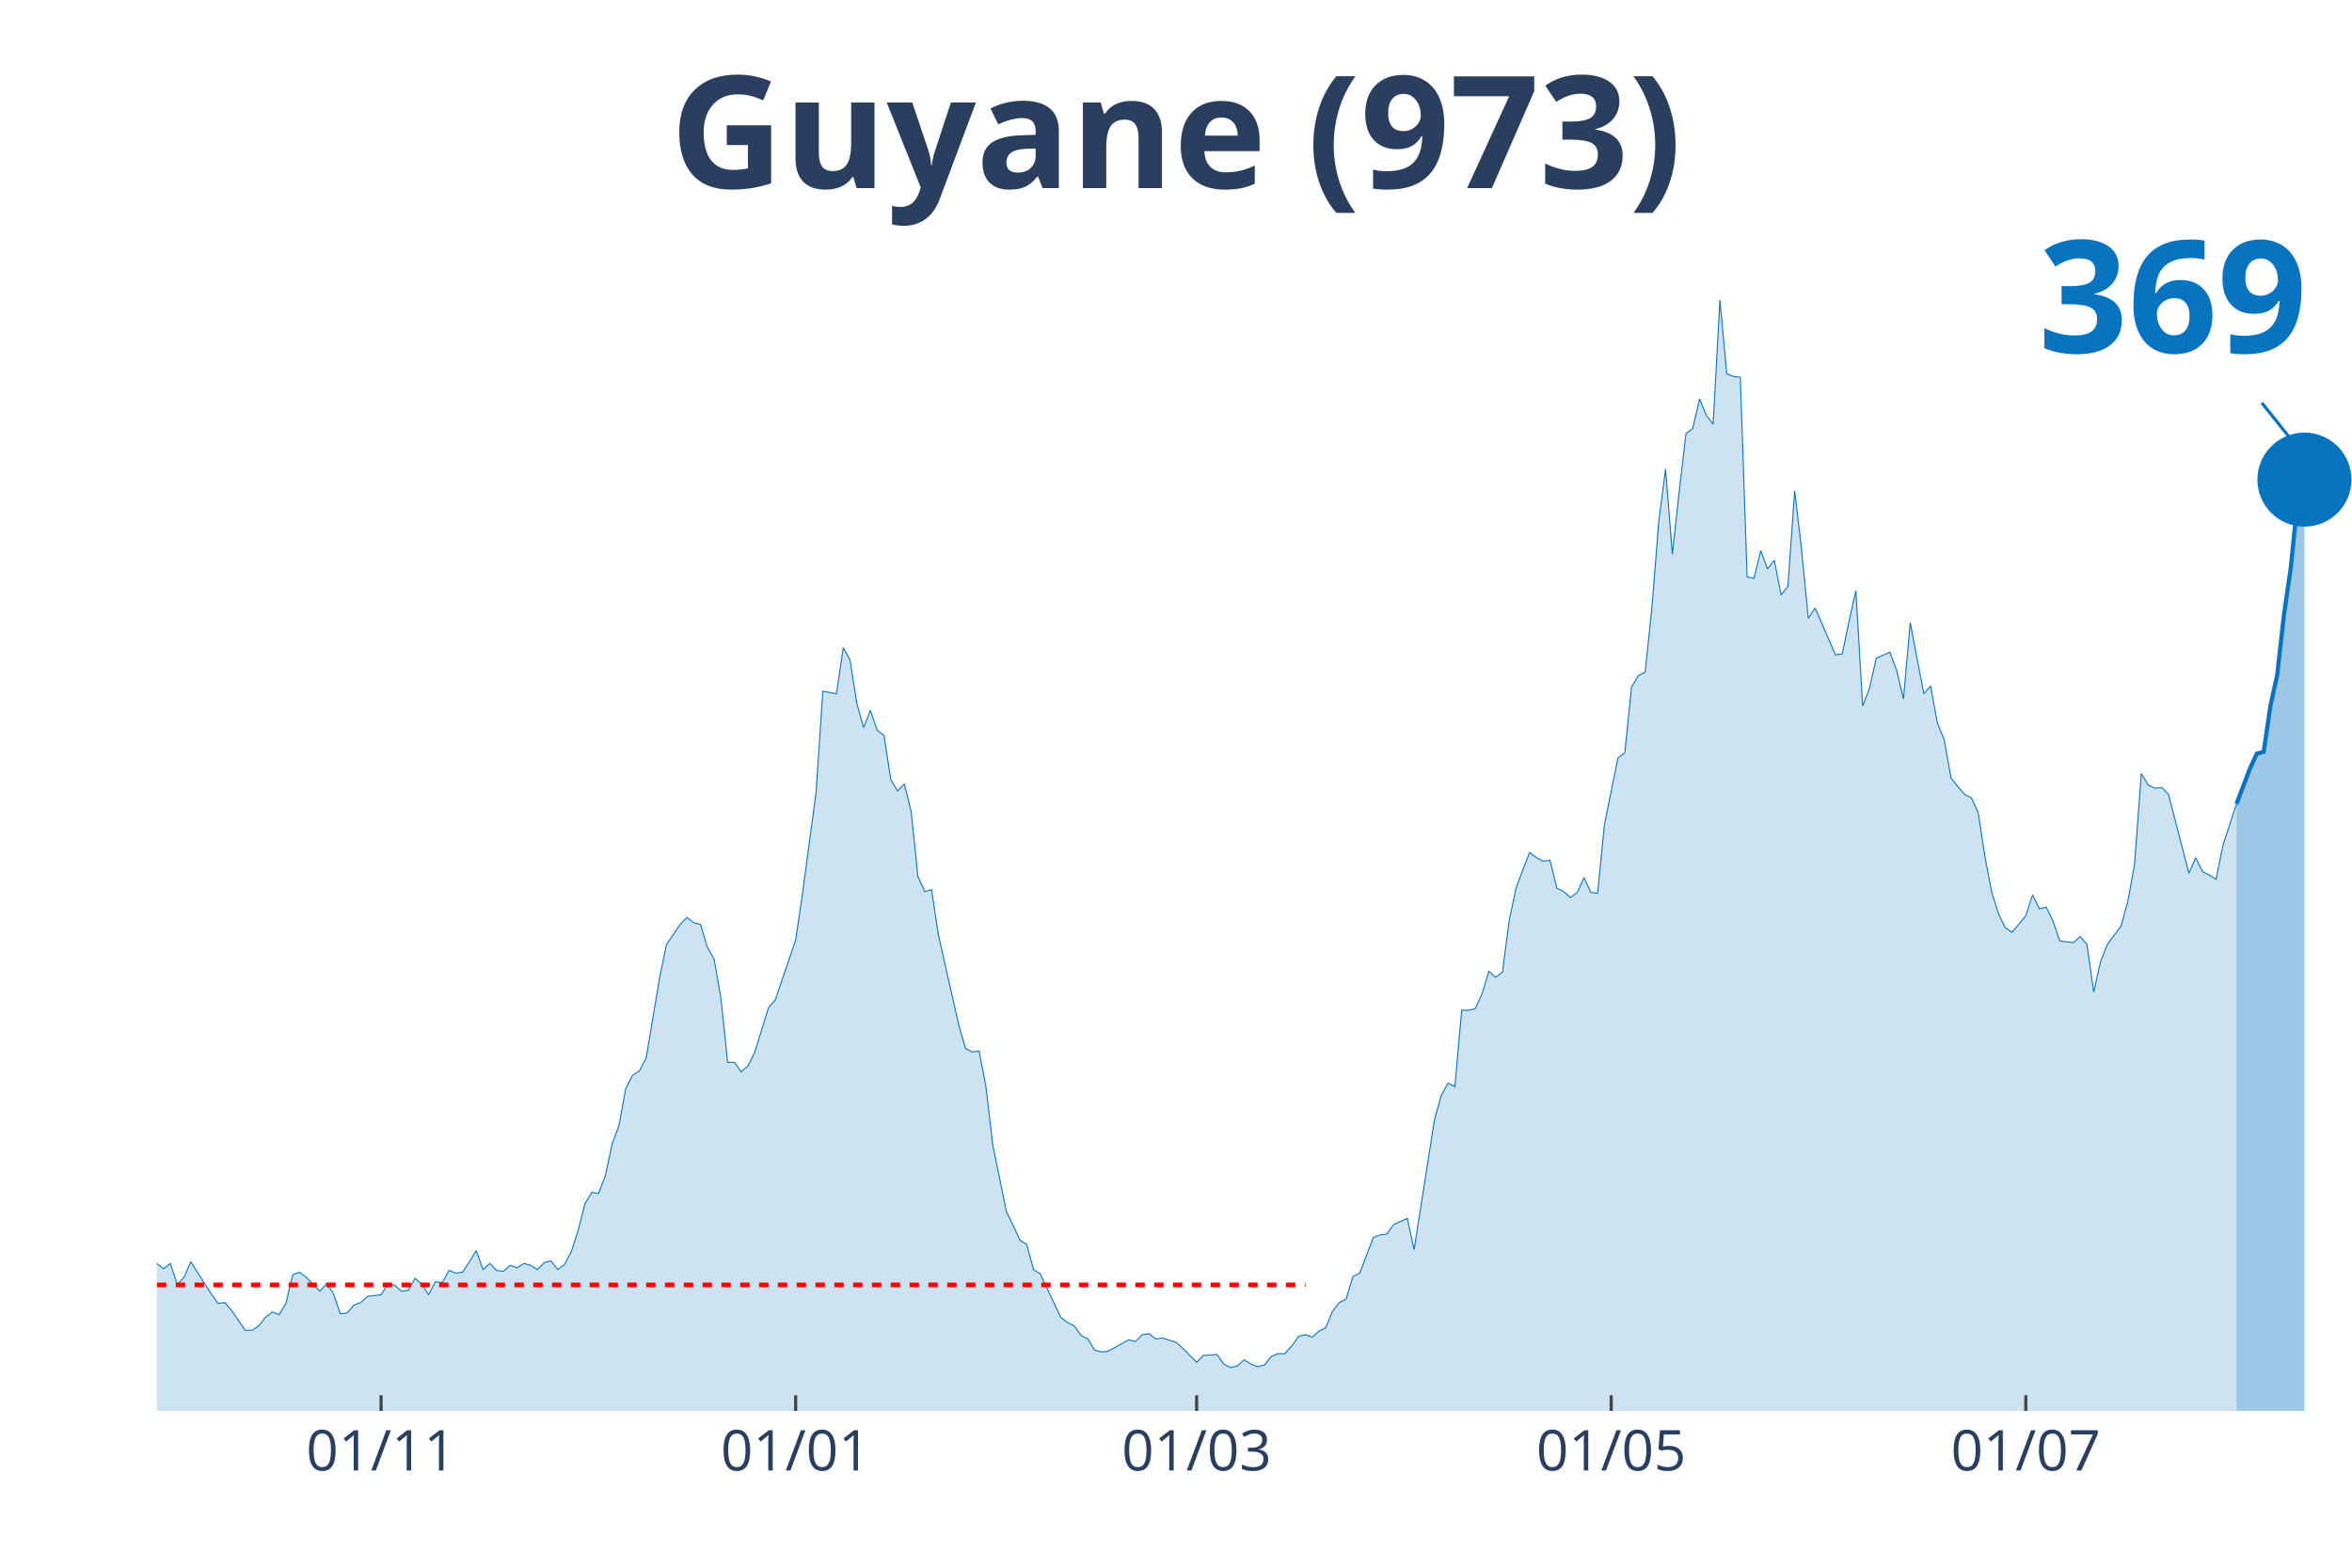
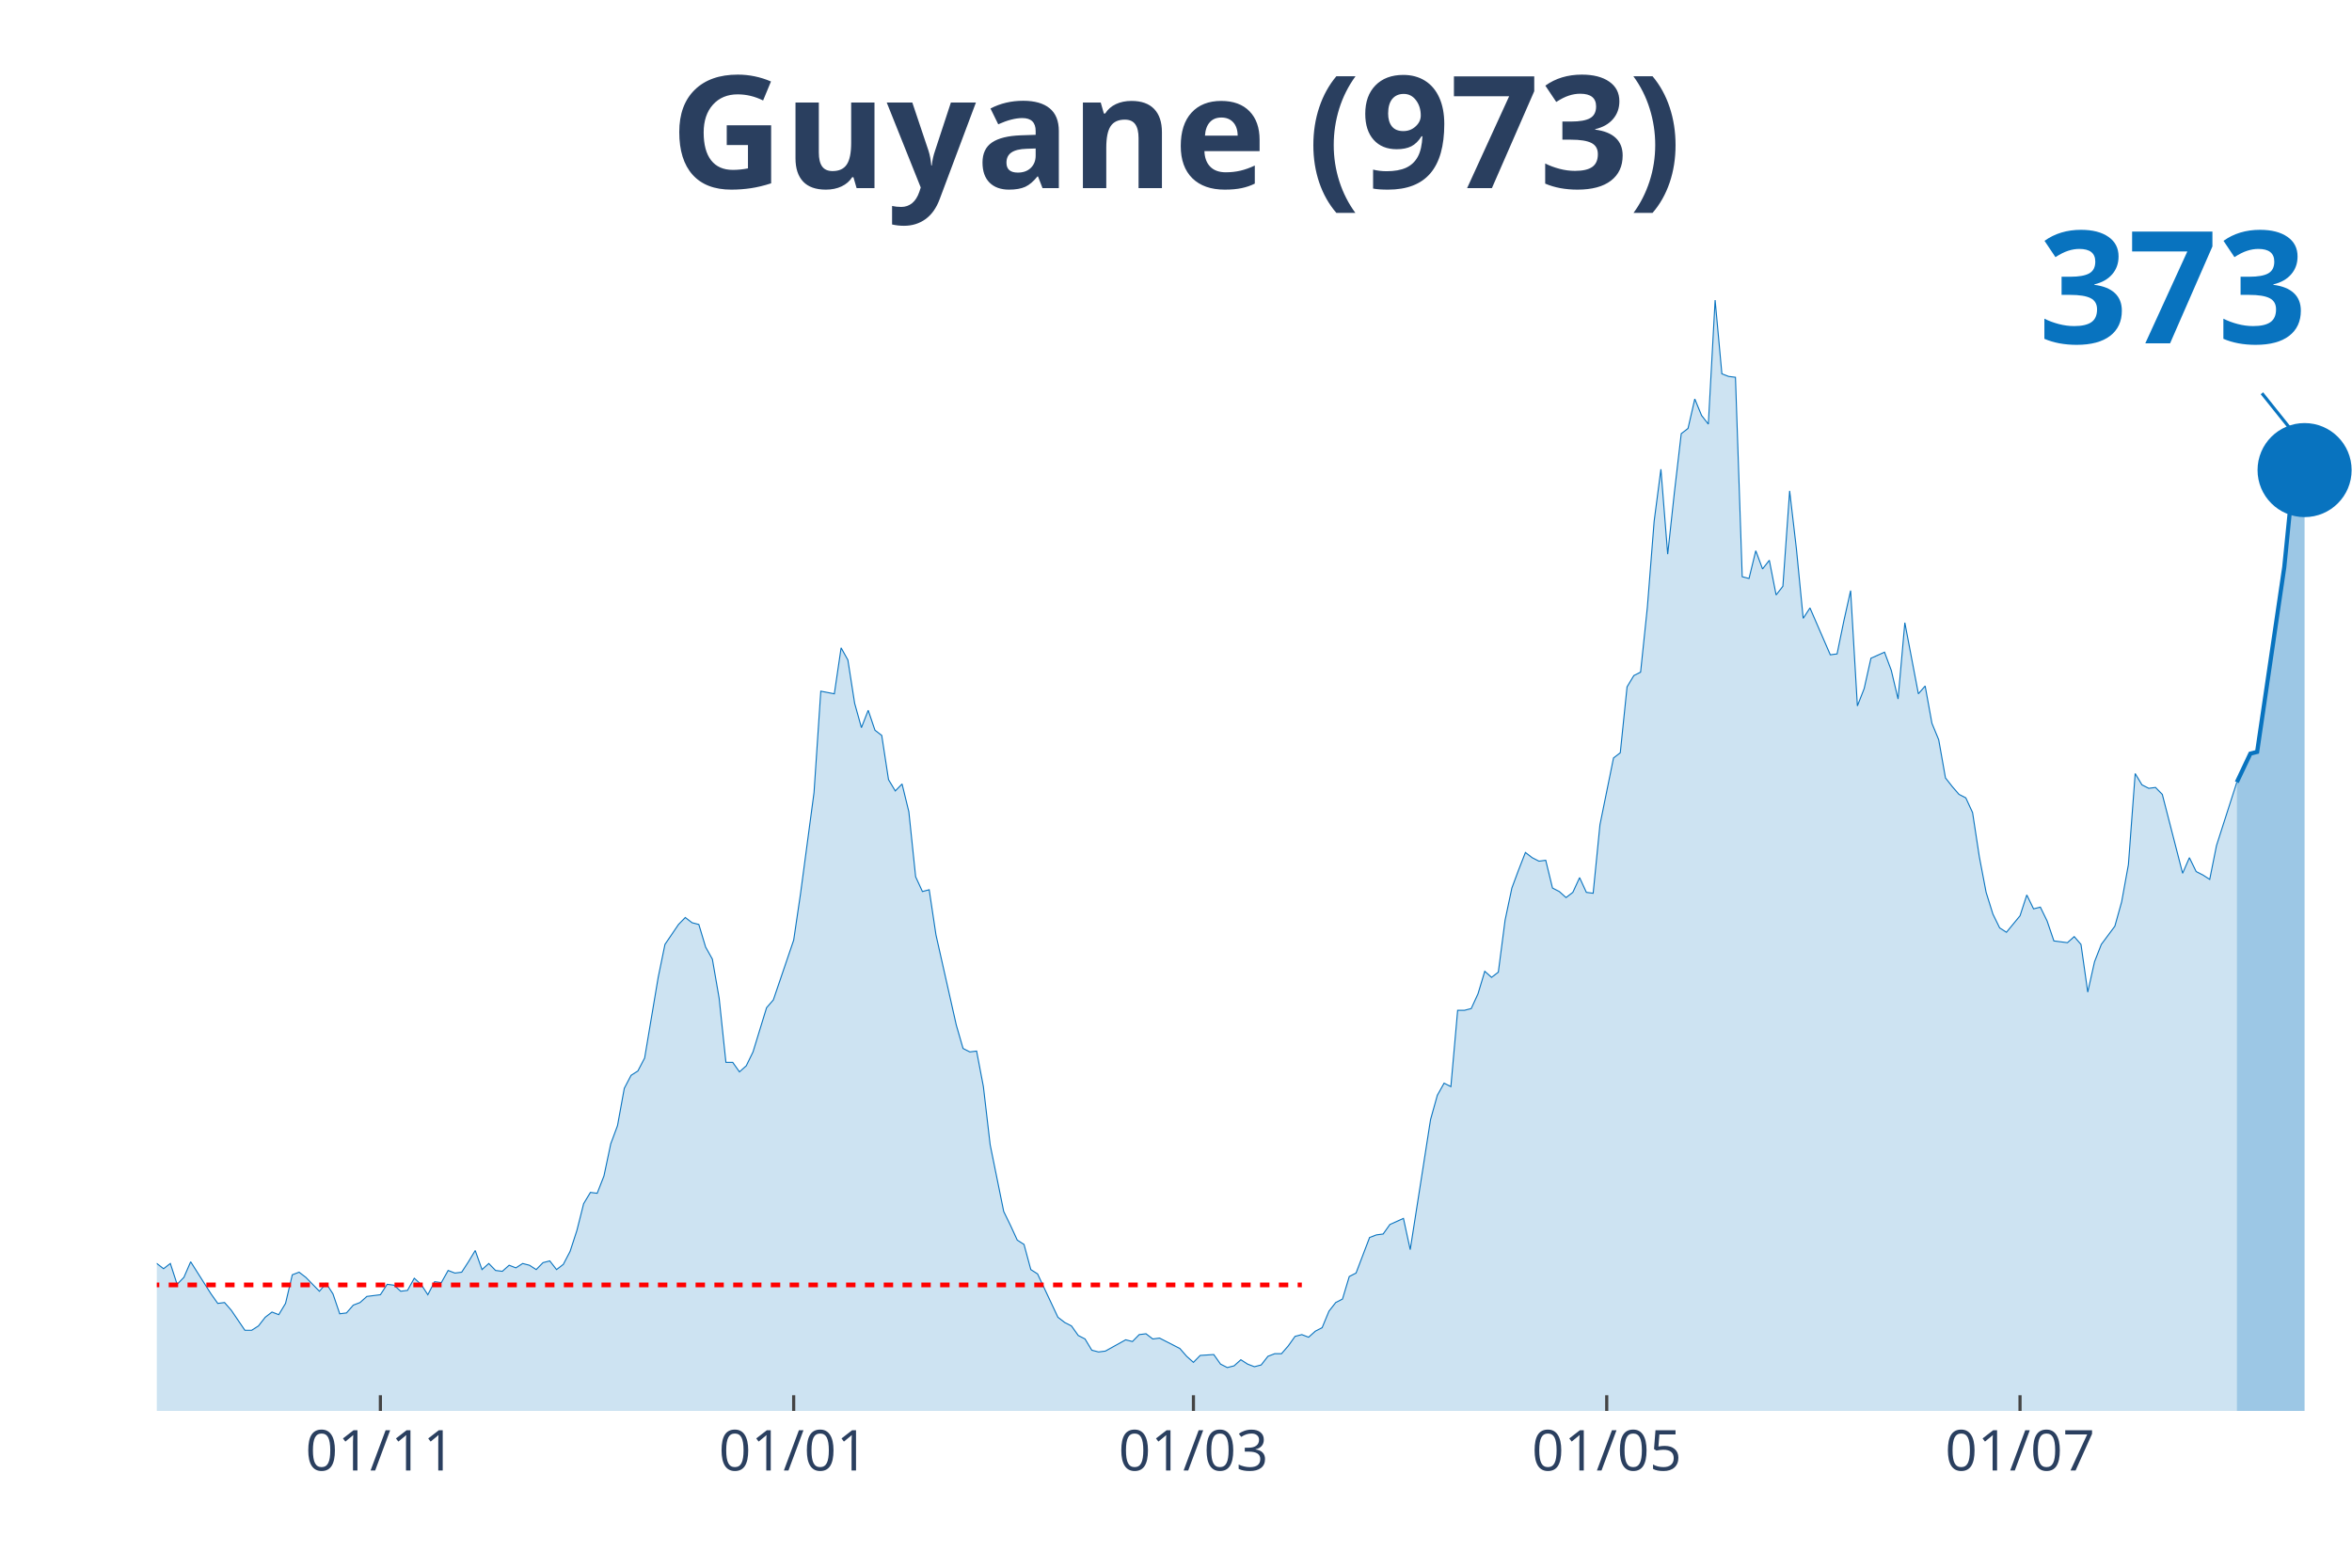
<svg xmlns="http://www.w3.org/2000/svg" class="main-svg" width="1125" height="750" style="" viewBox="0 0 750 500">
  <rect x="0" y="0" width="750" height="500" style="fill: rgb(0, 0, 0); fill-opacity: 0;" />
-   <defs id="defs-f8075d">
+   <defs id="defs-4b0d3c">
    <g class="clips">
-       <clipPath id="clipf8075dxyplot" class="plotclip">
+       <clipPath id="clip4b0d3cxyplot" class="plotclip">
        <rect width="700" height="380" />
      </clipPath>
-       <clipPath class="axesclip" id="clipf8075dx">
+       <clipPath class="axesclip" id="clip4b0d3cx">
        <rect x="50" y="0" width="700" height="500" />
      </clipPath>
-       <clipPath class="axesclip" id="clipf8075dy">
+       <clipPath class="axesclip" id="clip4b0d3cy">
        <rect x="0" y="70" width="750" height="380" />
      </clipPath>
-       <clipPath class="axesclip" id="clipf8075dxy">
+       <clipPath class="axesclip" id="clip4b0d3cxy">
        <rect x="50" y="70" width="700" height="380" />
      </clipPath>
    </g>
    <g class="gradients" />
  </defs>
  <g class="bglayer">
    <rect class="bg" x="50" y="70" width="700" height="380" style="fill: rgb(0, 0, 0); fill-opacity: 0; stroke-width: 0;" />
  </g>
  <g class="layer-below">
    <g class="imagelayer" />
    <g class="shapelayer" />
  </g>
  <g class="cartesianlayer">
    <g class="subplot xy">
      <g class="layer-subplot">
        <g class="shapelayer" />
        <g class="imagelayer" />
      </g>
      <g class="gridlayer">
        <g class="x">
-           <path class="xgrid crisp" transform="translate(121.52,0)" d="M0,70v380" style="stroke: rgb(255, 255, 255); stroke-opacity: 1; stroke-width: 1px;" />
-           <path class="xgrid crisp" transform="translate(253.72,0)" d="M0,70v380" style="stroke: rgb(255, 255, 255); stroke-opacity: 1; stroke-width: 1px;" />
-           <path class="xgrid crisp" transform="translate(381.58,0)" d="M0,70v380" style="stroke: rgb(255, 255, 255); stroke-opacity: 1; stroke-width: 1px;" />
-           <path class="xgrid crisp" transform="translate(513.78,0)" d="M0,70v380" style="stroke: rgb(255, 255, 255); stroke-opacity: 1; stroke-width: 1px;" />
-           <path class="xgrid crisp" transform="translate(645.98,0)" d="M0,70v380" style="stroke: rgb(255, 255, 255); stroke-opacity: 1; stroke-width: 1px;" />
+           <path class="xgrid crisp" transform="translate(121.3,0)" d="M0,70v380" style="stroke: rgb(255, 255, 255); stroke-opacity: 1; stroke-width: 1px;" />
+           <path class="xgrid crisp" transform="translate(253.09,0)" d="M0,70v380" style="stroke: rgb(255, 255, 255); stroke-opacity: 1; stroke-width: 1px;" />
+           <path class="xgrid crisp" transform="translate(380.56,0)" d="M0,70v380" style="stroke: rgb(255, 255, 255); stroke-opacity: 1; stroke-width: 1px;" />
+           <path class="xgrid crisp" transform="translate(512.35,0)" d="M0,70v380" style="stroke: rgb(255, 255, 255); stroke-opacity: 1; stroke-width: 1px;" />
+           <path class="xgrid crisp" transform="translate(644.14,0)" d="M0,70v380" style="stroke: rgb(255, 255, 255); stroke-opacity: 1; stroke-width: 1px;" />
        </g>
        <g class="y" />
      </g>
      <g class="zerolinelayer" />
      <path class="xlines-below" />
      <path class="ylines-below" />
      <g class="overlines-below" />
      <g class="xaxislayer-below" />
      <g class="yaxislayer-below" />
      <g class="overaxes-below" />
-       <g class="plot" transform="translate(50, 70)" clip-path="url('#clipf8075dxyplot')">
+       <g class="plot" transform="translate(50, 70)" clip-path="url('#clip4b0d3cxyplot')">
        <g class="scatterlayer mlayer">
-           <g class="trace scatter traced2bcd9" style="stroke-miterlimit: 2;">
+           <g class="trace scatter trace6834c5" style="stroke-miterlimit: 2;">
            <g class="fills">
              <g>
-                 <path class="js-fill" d="M663.16,380L-294.74,380L-294.74,378.89L-292.57,378.89L-290.4,374.75L-277.4,333.81L-275.23,336.3L-273.07,337.96L-270.9,336.3L-268.73,339.9L-264.4,338.24L-262.23,336.03L-247.06,288.18L-244.89,266.06L-238.39,224.29L-236.22,217.38L-234.06,190.83L-231.89,125.84L-218.89,10.51L-216.72,16.59L-214.55,19.64L-212.38,42.87L-210.22,45.91L-208.05,24.61L-203.72,13.55L-201.55,30.42L-199.38,27.38L-197.21,0L-195.05,0.55L-192.88,21.57L-190.71,24.61L-188.54,46.19L-182.04,79.93L-179.88,104.54L-177.71,109.52L-175.54,126.67L-171.21,180.04L-169.04,169.81L-166.87,204.1L-164.71,209.08L-162.54,195.53L-160.37,204.66L-156.04,184.47L-153.87,199.96L-149.54,191.94L-147.37,193.87L-136.53,232.31L-134.37,237.02L-130.03,258.31L-127.86,254.72L-123.53,270.48L-121.36,275.74L-119.2,281.27L-117.03,281.27L-114.86,280.16L-112.69,290.95L-110.53,292.05L-108.36,286.52L-104.02,293.99L-101.86,295.92L-99.69,302.29L-97.52,301.18L-93.19,310.86L-91.02,308.65L-86.69,309.2L-84.52,310.58L-82.35,317.5L-80.19,311.97L-71.52,313.62L-69.35,305.05L-67.18,301.73L-65.02,307.26L-62.85,312.79L-60.68,312.52L-58.51,315.56L-56.35,312.24L-52.01,322.75L-49.85,319.16L-47.68,317.77L-45.51,322.2L-43.34,321.37L-41.18,326.35L-36.84,328.01L-34.67,333.54L-32.51,338.52L-30.34,335.75L-28.17,336.58L-26.01,336.03L-21.67,338.52L-19.5,336.86L-17.34,331.6L-15.17,334.37L-13,331.6L-10.84,330.77L-8.67,327.45L-6.5,328.01L-4.33,332.43L-2.17,334.64L0,332.98L2.17,334.64L4.33,332.98L6.5,339.62L8.67,337.41L10.84,332.43L17.34,342.66L19.5,345.71L21.67,345.43L23.84,347.92L28.17,354.28L30.34,354.28L32.51,352.9L34.67,350.13L36.84,348.47L39.01,349.3L41.18,345.71L43.34,336.58L45.51,335.75L47.68,337.41L52.01,341.83L54.18,339.34L56.35,342.66L58.51,349.02L60.68,348.75L62.85,346.26L65.02,345.43L67.18,343.49L71.52,342.94L73.68,339.62L75.85,339.9L78.02,341.83L80.19,341.56L82.35,337.69L84.52,339.62L86.69,342.94L88.85,338.79L91.02,339.07L93.19,335.2L95.36,336.03L97.52,335.75L99.69,332.43L101.86,328.84L104.02,334.92L106.19,332.98L108.36,335.2L110.53,335.47L112.69,333.54L114.86,334.37L117.03,332.98L119.2,333.54L121.36,334.92L123.53,332.71L125.7,332.15L127.86,334.92L130.03,333.26L132.2,329.11L134.37,322.47L136.53,313.9L138.7,310.31L140.87,310.58L143.03,305.05L145.2,294.82L147.37,289.01L149.54,277.12L151.7,272.97L153.87,271.59L156.04,267.44L160.37,241.72L162.54,231.21L166.87,224.85L169.04,222.63L171.21,224.29L173.37,224.85L175.54,232.04L177.71,235.91L179.88,248.36L182.04,268.82L184.21,268.82L186.38,271.86L188.54,269.93L190.71,265.5L195.05,251.4L197.21,248.91L203.72,229.83L205.88,215.17L210.22,182.81L212.38,150.45L216.72,151.28L218.89,136.62L221.05,140.49L223.22,154.32L225.39,162.07L227.55,156.54L229.72,162.9L231.89,164.56L234.06,178.66L236.22,182.26L238.39,180.04L240.56,188.89L242.72,209.64L244.89,214.34L247.06,213.78L249.23,228.17L255.73,256.93L257.89,264.4L260.06,265.5L262.23,265.23L264.4,276.56L266.56,295.09L270.9,316.39L273.07,320.82L275.23,325.52L277.4,326.9L279.57,334.92L281.73,336.3L288.24,350.13L290.4,351.79L292.57,352.9L294.74,355.94L296.9,357.05L299.07,360.64L301.24,361.19L303.41,360.92L309.91,357.32L312.07,357.87L314.24,355.66L316.41,355.39L318.58,357.05L320.74,356.77L325.08,358.15L327.24,360.09L331.58,364.51L333.75,362.3L338.08,362.02L340.25,365.07L342.41,366.17L344.58,365.62L346.75,363.68L348.92,365.07L351.08,365.9L353.25,365.34L355.42,362.58L357.59,361.75L359.75,361.75L361.92,359.26L364.09,356.22L366.25,355.66L368.42,356.49L370.59,354.56L372.76,353.45L374.92,348.2L377.09,345.43L379.26,344.32L381.42,337.13L383.59,336.03L387.93,324.69L390.09,323.86L392.26,323.58L394.43,320.54L398.76,318.6L400.93,328.56L407.43,287.07L409.6,279.33L411.76,275.46L413.93,276.56L416.1,252.23L418.27,252.23L420.43,251.67L422.6,246.97L424.77,239.78L426.93,241.72L429.1,240.06L431.27,223.46L433.44,213.23L435.6,207.42L437.77,201.89L439.94,203.55L442.11,204.66L444.27,204.38L446.44,213.23L448.61,214.34L450.77,216.27L452.94,214.61L455.11,209.91L457.28,214.61L459.44,214.89L461.61,193.04L465.94,171.75L468.11,170.09L470.28,149.07L472.45,145.47L474.61,144.37L476.78,123.62L478.95,96.24L481.11,79.65L483.28,106.75L485.45,86.84L487.62,68.31L489.78,66.65L491.95,57.25L494.12,62.5L496.28,65.27L498.45,25.72L500.62,49.23L502.79,50.06L504.95,50.33L507.12,113.94L509.29,114.5L511.46,105.65L513.62,111.46L515.79,108.69L517.96,119.75L520.12,116.99L522.29,86.56L524.46,105.09L526.63,127.22L528.79,123.9L533.13,133.86L535.29,138.84L537.46,138.56L539.63,128.05L541.8,118.37L543.96,155.15L546.13,149.62L548.3,139.94L552.63,138.01L554.8,143.81L556.97,152.94L559.13,128.6L563.47,151.28L565.63,148.79L567.8,160.68L569.97,165.94L572.14,178.11L574.3,180.87L576.47,183.36L578.64,184.47L580.8,189.17L582.97,203.28L585.14,214.61L587.31,221.53L589.47,225.95L591.64,227.34L595.98,222.08L598.14,215.44L600.31,219.87L602.48,219.32L604.64,223.74L606.81,230.1L611.15,230.66L613.31,228.72L615.48,231.21L617.65,246.42L619.81,236.74L621.98,231.21L626.32,225.4L628.48,217.66L630.65,205.76L632.82,176.72L634.98,180.32L637.15,181.43L639.32,181.15L641.49,183.36L647.99,208.53L650.15,203.55L652.32,207.98L654.49,209.08L656.66,210.47L658.82,199.68L663.16,186.4" style="fill: rgb(8, 115, 191); fill-opacity: 0.2; stroke-width: 0;" />
+                 <path class="js-fill" d="M663.27,380L-293.83,380L-293.83,378.89L-291.67,378.89L-289.51,374.75L-276.54,333.81L-274.38,336.3L-272.22,337.96L-270.06,336.3L-267.9,339.9L-263.58,338.24L-261.42,336.03L-246.3,288.18L-244.14,266.06L-237.65,224.29L-235.49,217.38L-233.33,190.83L-231.17,125.84L-218.21,10.51L-216.05,16.59L-213.89,19.64L-211.73,42.87L-209.57,45.91L-207.41,24.61L-203.09,13.55L-200.93,30.42L-198.77,27.38L-196.6,0L-194.44,0.55L-192.28,21.57L-190.12,24.61L-187.96,46.19L-181.48,79.93L-179.32,104.54L-177.16,109.52L-175,126.67L-170.68,180.04L-168.52,169.81L-166.36,204.1L-164.2,209.08L-162.04,195.53L-159.88,204.66L-155.56,184.47L-153.4,199.96L-149.07,191.94L-146.91,193.87L-136.11,232.31L-133.95,237.02L-129.63,258.31L-127.47,254.72L-123.15,270.48L-120.99,275.74L-118.83,281.27L-116.67,281.27L-114.51,280.16L-112.35,290.95L-110.19,292.05L-108.02,286.52L-103.7,293.99L-101.54,295.92L-99.38,302.29L-97.22,301.18L-92.9,310.86L-90.74,308.65L-86.42,309.2L-84.26,310.58L-82.1,317.5L-79.94,311.97L-71.3,313.62L-69.14,305.05L-66.98,301.73L-64.81,307.26L-62.65,312.79L-60.49,312.52L-58.33,315.56L-56.17,312.24L-51.85,322.75L-49.69,319.16L-47.53,317.77L-45.37,322.2L-43.21,321.37L-41.05,326.35L-36.73,328.01L-34.57,333.54L-32.41,338.52L-30.25,335.75L-28.09,336.58L-25.93,336.03L-21.6,338.52L-19.44,336.86L-17.28,331.6L-15.12,334.37L-12.96,331.6L-10.8,330.77L-8.64,327.45L-6.48,328.01L-4.32,332.43L-2.16,334.64L0,332.98L2.16,334.64L4.32,332.98L6.48,339.62L8.64,337.41L10.8,332.43L17.28,342.66L19.44,345.71L21.6,345.43L23.77,347.92L28.09,354.28L30.25,354.28L32.41,352.9L34.57,350.13L36.73,348.47L38.89,349.3L41.05,345.71L43.21,336.58L45.37,335.75L47.53,337.41L51.85,341.83L54.01,339.34L56.17,342.66L58.33,349.02L60.49,348.75L62.65,346.26L64.81,345.43L66.98,343.49L71.3,342.94L73.46,339.62L75.62,339.9L77.78,341.83L79.94,341.56L82.1,337.69L84.26,339.62L86.42,342.94L88.58,338.79L90.74,339.07L92.9,335.2L95.06,336.03L97.22,335.75L99.38,332.43L101.54,328.84L103.7,334.92L105.86,332.98L108.02,335.2L110.19,335.47L112.35,333.54L114.51,334.37L116.67,332.98L118.83,333.54L120.99,334.92L123.15,332.71L125.31,332.15L127.47,334.92L129.63,333.26L131.79,329.11L133.95,322.47L136.11,313.9L138.27,310.31L140.43,310.58L142.59,305.05L144.75,294.82L146.91,289.01L149.07,277.12L151.23,272.97L153.4,271.59L155.56,267.44L159.88,241.72L162.04,231.21L166.36,224.85L168.52,222.63L170.68,224.29L172.84,224.85L175,232.04L177.16,235.91L179.32,248.36L181.48,268.82L183.64,268.82L185.8,271.86L187.96,269.93L190.12,265.5L194.44,251.4L196.6,248.91L203.09,229.83L205.25,215.17L209.57,182.81L211.73,150.45L216.05,151.28L218.21,136.62L220.37,140.49L222.53,154.32L224.69,162.07L226.85,156.54L229.01,162.9L231.17,164.56L233.33,178.66L235.49,182.26L237.65,180.04L239.81,188.89L241.98,209.64L244.14,214.34L246.3,213.78L248.46,228.17L254.94,256.93L257.1,264.4L259.26,265.5L261.42,265.23L263.58,276.56L265.74,295.09L270.06,316.39L272.22,320.82L274.38,325.52L276.54,326.9L278.7,334.92L280.86,336.3L287.35,350.13L289.51,351.79L291.67,352.9L293.83,355.94L295.99,357.05L298.15,360.64L300.31,361.19L302.47,360.92L308.95,357.32L311.11,357.87L313.27,355.66L315.43,355.39L317.59,357.05L319.75,356.77L326.23,360.09L328.4,362.58L330.56,364.51L332.72,362.3L337.04,362.02L339.2,365.07L341.36,366.17L343.52,365.62L345.68,363.68L347.84,365.07L350,365.9L352.16,365.34L354.32,362.58L356.48,361.75L358.64,361.75L360.8,359.26L362.96,356.22L365.12,355.66L367.28,356.49L369.44,354.56L371.6,353.45L373.77,348.2L375.93,345.43L378.09,344.32L380.25,337.13L382.41,336.03L386.73,324.69L388.89,323.86L391.05,323.58L393.21,320.54L397.53,318.6L399.69,328.56L406.17,287.07L408.33,279.33L410.49,275.46L412.65,276.56L414.81,252.23L416.98,252.23L419.14,251.67L421.3,246.97L423.46,239.78L425.62,241.72L427.78,240.06L429.94,223.46L432.1,213.23L434.26,207.42L436.42,201.89L438.58,203.55L440.74,204.66L442.9,204.38L445.06,213.23L447.22,214.34L449.38,216.27L451.54,214.61L453.7,209.91L455.86,214.61L458.02,214.89L460.19,193.04L464.51,171.75L466.67,170.09L468.83,149.07L470.99,145.47L473.15,144.37L475.31,123.62L477.47,96.24L479.63,79.65L481.79,106.75L483.95,86.84L486.11,68.31L488.27,66.65L490.43,57.25L492.59,62.5L494.75,65.27L496.91,25.72L499.07,49.23L501.23,50.06L503.4,50.33L505.56,113.94L507.72,114.5L509.88,105.65L512.04,111.46L514.2,108.69L516.36,119.75L518.52,116.99L520.68,86.56L522.84,105.09L525,127.22L527.16,123.9L531.48,133.86L533.64,138.84L535.8,138.56L537.96,128.05L540.12,118.37L542.28,155.15L544.44,149.62L546.6,139.94L550.93,138.01L553.09,143.81L555.25,152.94L557.41,128.6L561.73,151.28L563.89,148.79L566.05,160.68L568.21,165.94L570.37,178.11L572.53,180.87L574.69,183.36L576.85,184.47L579.01,189.17L581.17,203.28L583.33,214.61L585.49,221.53L587.65,225.95L589.81,227.34L594.14,222.08L596.3,215.44L598.46,219.87L600.62,219.32L602.78,223.74L604.94,230.1L609.26,230.66L611.42,228.72L613.58,231.21L615.74,246.42L617.9,236.74L620.06,231.21L624.38,225.4L626.54,217.66L628.7,205.76L630.86,176.72L633.02,180.32L635.19,181.43L637.35,181.15L639.51,183.36L645.99,208.53L648.15,203.55L650.31,207.98L652.47,209.08L654.63,210.47L656.79,199.68L663.27,179.49" style="fill: rgb(8, 115, 191); fill-opacity: 0.2; stroke-width: 0;" />
              </g>
            </g>
            <g class="errorbars" />
            <g class="lines">
-               <path class="js-line" d="M-294.74,378.89L-292.57,378.89L-290.4,374.75L-277.4,333.81L-275.23,336.3L-273.07,337.96L-270.9,336.3L-268.73,339.9L-264.4,338.24L-262.23,336.03L-247.06,288.18L-244.89,266.06L-238.39,224.29L-236.22,217.38L-234.06,190.83L-231.89,125.84L-218.89,10.51L-216.72,16.59L-214.55,19.64L-212.38,42.87L-210.22,45.91L-208.05,24.61L-203.72,13.55L-201.55,30.42L-199.38,27.38L-197.21,0L-195.05,0.55L-192.88,21.57L-190.71,24.61L-188.54,46.19L-182.04,79.93L-179.88,104.54L-177.71,109.52L-175.54,126.67L-171.21,180.04L-169.04,169.81L-166.87,204.1L-164.71,209.08L-162.54,195.53L-160.37,204.66L-156.04,184.47L-153.87,199.96L-149.54,191.94L-147.37,193.87L-136.53,232.31L-134.37,237.02L-130.03,258.31L-127.86,254.72L-123.53,270.48L-121.36,275.74L-119.2,281.27L-117.03,281.27L-114.86,280.16L-112.69,290.95L-110.53,292.05L-108.36,286.52L-104.02,293.99L-101.86,295.92L-99.69,302.29L-97.52,301.18L-93.19,310.86L-91.02,308.65L-86.69,309.2L-84.52,310.58L-82.35,317.5L-80.19,311.97L-71.52,313.62L-69.35,305.05L-67.18,301.73L-65.02,307.26L-62.85,312.79L-60.68,312.52L-58.51,315.56L-56.35,312.24L-52.01,322.75L-49.85,319.16L-47.68,317.77L-45.51,322.2L-43.34,321.37L-41.18,326.35L-36.84,328.01L-34.67,333.54L-32.51,338.52L-30.34,335.75L-28.17,336.58L-26.01,336.03L-21.67,338.52L-19.5,336.86L-17.34,331.6L-15.17,334.37L-13,331.6L-10.84,330.77L-8.67,327.45L-6.5,328.01L-4.33,332.43L-2.17,334.64L0,332.98L2.17,334.64L4.33,332.98L6.5,339.62L8.67,337.41L10.84,332.43L17.34,342.66L19.5,345.71L21.67,345.43L23.84,347.92L28.17,354.28L30.34,354.28L32.51,352.9L34.67,350.13L36.84,348.47L39.01,349.3L41.18,345.71L43.34,336.58L45.51,335.75L47.68,337.41L52.01,341.83L54.18,339.34L56.35,342.66L58.51,349.02L60.68,348.75L62.85,346.26L65.02,345.43L67.18,343.49L71.52,342.94L73.68,339.62L75.85,339.9L78.02,341.83L80.19,341.56L82.35,337.69L84.52,339.62L86.69,342.94L88.85,338.79L91.02,339.07L93.19,335.2L95.36,336.03L97.52,335.75L99.69,332.43L101.86,328.84L104.02,334.92L106.19,332.98L108.36,335.2L110.53,335.47L112.69,333.54L114.86,334.37L117.03,332.98L119.2,333.54L121.36,334.92L123.53,332.71L125.7,332.15L127.86,334.92L130.03,333.26L132.2,329.11L134.37,322.47L136.53,313.9L138.7,310.31L140.87,310.58L143.03,305.05L145.2,294.82L147.37,289.01L149.54,277.12L151.7,272.97L153.87,271.59L156.04,267.44L160.37,241.72L162.54,231.21L166.87,224.85L169.04,222.63L171.21,224.29L173.37,224.85L175.54,232.04L177.71,235.91L179.88,248.36L182.04,268.82L184.21,268.82L186.38,271.86L188.54,269.93L190.71,265.5L195.05,251.4L197.21,248.91L203.72,229.83L205.88,215.17L210.22,182.81L212.38,150.45L216.72,151.28L218.89,136.62L221.05,140.49L223.22,154.32L225.39,162.07L227.55,156.54L229.72,162.9L231.89,164.56L234.06,178.66L236.22,182.26L238.39,180.04L240.56,188.89L242.72,209.64L244.89,214.34L247.06,213.78L249.23,228.17L255.73,256.93L257.89,264.4L260.06,265.5L262.23,265.23L264.4,276.56L266.56,295.09L270.9,316.39L273.07,320.82L275.23,325.52L277.4,326.9L279.57,334.92L281.73,336.3L288.24,350.13L290.4,351.79L292.57,352.9L294.74,355.94L296.9,357.05L299.07,360.64L301.24,361.19L303.41,360.92L309.91,357.32L312.07,357.87L314.24,355.66L316.41,355.39L318.58,357.05L320.74,356.77L325.08,358.15L327.24,360.09L331.58,364.51L333.75,362.3L338.08,362.02L340.25,365.07L342.41,366.17L344.58,365.62L346.75,363.68L348.92,365.07L351.08,365.9L353.25,365.34L355.42,362.58L357.59,361.75L359.75,361.75L361.92,359.26L364.09,356.22L366.25,355.66L368.42,356.49L370.59,354.56L372.76,353.45L374.92,348.2L377.09,345.43L379.26,344.32L381.42,337.13L383.59,336.03L387.93,324.69L390.09,323.86L392.26,323.58L394.43,320.54L398.76,318.6L400.93,328.56L407.43,287.07L409.6,279.33L411.76,275.46L413.93,276.56L416.1,252.23L418.27,252.23L420.43,251.67L422.6,246.97L424.77,239.78L426.93,241.72L429.1,240.06L431.27,223.46L433.44,213.23L435.6,207.42L437.77,201.89L439.94,203.55L442.11,204.66L444.27,204.38L446.44,213.23L448.61,214.34L450.77,216.27L452.94,214.61L455.11,209.91L457.28,214.61L459.44,214.89L461.61,193.04L465.94,171.75L468.11,170.09L470.28,149.07L472.45,145.47L474.61,144.37L476.78,123.62L478.95,96.24L481.11,79.65L483.28,106.75L485.45,86.84L487.62,68.31L489.78,66.65L491.95,57.25L494.12,62.5L496.28,65.27L498.45,25.72L500.62,49.23L502.79,50.06L504.95,50.33L507.12,113.94L509.29,114.5L511.46,105.65L513.62,111.46L515.79,108.69L517.96,119.75L520.12,116.99L522.29,86.56L524.46,105.09L526.63,127.22L528.79,123.9L533.13,133.86L535.29,138.84L537.46,138.56L539.63,128.05L541.8,118.37L543.96,155.15L546.13,149.62L548.3,139.94L552.63,138.01L554.8,143.81L556.97,152.94L559.13,128.6L563.47,151.28L565.63,148.79L567.8,160.68L569.97,165.94L572.14,178.11L574.3,180.87L576.47,183.36L578.64,184.47L580.8,189.17L582.97,203.28L585.14,214.61L587.31,221.53L589.47,225.95L591.64,227.34L595.98,222.08L598.14,215.44L600.31,219.87L602.48,219.32L604.64,223.74L606.81,230.1L611.15,230.66L613.31,228.72L615.48,231.21L617.65,246.42L619.81,236.74L621.98,231.21L626.32,225.4L628.48,217.66L630.65,205.76L632.82,176.72L634.98,180.32L637.15,181.43L639.32,181.15L641.49,183.36L647.99,208.53L650.15,203.55L652.32,207.98L654.49,209.08L656.66,210.47L658.82,199.68L663.16,186.4" style="vector-effect: non-scaling-stroke; fill: none; stroke: rgb(8, 115, 191); stroke-opacity: 1; stroke-width: 0.5px; opacity: 1;" />
+               <path class="js-line" d="M-293.83,378.89L-291.67,378.89L-289.51,374.75L-276.54,333.81L-274.38,336.3L-272.22,337.96L-270.06,336.3L-267.9,339.9L-263.58,338.24L-261.42,336.03L-246.3,288.18L-244.14,266.06L-237.65,224.29L-235.49,217.38L-233.33,190.83L-231.17,125.84L-218.21,10.51L-216.05,16.59L-213.89,19.64L-211.73,42.87L-209.57,45.91L-207.41,24.61L-203.09,13.55L-200.93,30.42L-198.77,27.38L-196.6,0L-194.44,0.55L-192.28,21.57L-190.12,24.61L-187.96,46.19L-181.48,79.93L-179.32,104.54L-177.16,109.52L-175,126.67L-170.68,180.04L-168.52,169.81L-166.36,204.1L-164.2,209.08L-162.04,195.53L-159.88,204.66L-155.56,184.47L-153.4,199.96L-149.07,191.94L-146.91,193.87L-136.11,232.31L-133.95,237.02L-129.63,258.31L-127.47,254.72L-123.15,270.48L-120.99,275.74L-118.83,281.27L-116.67,281.27L-114.51,280.16L-112.35,290.95L-110.19,292.05L-108.02,286.52L-103.7,293.99L-101.54,295.92L-99.38,302.29L-97.22,301.18L-92.9,310.86L-90.74,308.65L-86.42,309.2L-84.26,310.58L-82.1,317.5L-79.94,311.97L-71.3,313.62L-69.14,305.05L-66.98,301.73L-64.81,307.26L-62.65,312.79L-60.49,312.52L-58.33,315.56L-56.17,312.24L-51.85,322.75L-49.69,319.16L-47.53,317.77L-45.37,322.2L-43.21,321.37L-41.05,326.35L-36.73,328.01L-34.57,333.54L-32.41,338.52L-30.25,335.75L-28.09,336.58L-25.93,336.03L-21.6,338.52L-19.44,336.86L-17.28,331.6L-15.12,334.37L-12.96,331.6L-10.8,330.77L-8.64,327.45L-6.48,328.01L-4.32,332.43L-2.16,334.64L0,332.98L2.16,334.64L4.32,332.98L6.48,339.62L8.64,337.41L10.8,332.43L17.28,342.66L19.44,345.71L21.6,345.43L23.77,347.92L28.09,354.28L30.25,354.28L32.41,352.9L34.57,350.13L36.73,348.47L38.89,349.3L41.05,345.71L43.21,336.58L45.37,335.75L47.53,337.41L51.85,341.83L54.01,339.34L56.17,342.66L58.33,349.02L60.49,348.75L62.65,346.26L64.81,345.43L66.98,343.49L71.3,342.94L73.46,339.62L75.62,339.9L77.78,341.83L79.94,341.56L82.1,337.69L84.26,339.62L86.42,342.94L88.58,338.79L90.74,339.07L92.9,335.2L95.06,336.03L97.22,335.75L99.38,332.43L101.54,328.84L103.7,334.92L105.86,332.98L108.02,335.2L110.19,335.47L112.35,333.54L114.51,334.37L116.67,332.98L118.83,333.54L120.99,334.92L123.15,332.71L125.31,332.15L127.47,334.92L129.63,333.26L131.79,329.11L133.95,322.47L136.11,313.9L138.27,310.31L140.43,310.58L142.59,305.05L144.75,294.82L146.91,289.01L149.07,277.12L151.23,272.97L153.4,271.59L155.56,267.44L159.88,241.72L162.04,231.21L166.36,224.85L168.52,222.63L170.68,224.29L172.84,224.85L175,232.04L177.16,235.91L179.32,248.36L181.48,268.82L183.64,268.82L185.8,271.86L187.96,269.93L190.12,265.5L194.44,251.4L196.6,248.91L203.09,229.83L205.25,215.17L209.57,182.81L211.73,150.45L216.05,151.28L218.21,136.62L220.37,140.49L222.53,154.32L224.69,162.07L226.85,156.54L229.01,162.9L231.17,164.56L233.33,178.66L235.49,182.26L237.65,180.04L239.81,188.89L241.98,209.64L244.14,214.34L246.3,213.78L248.46,228.17L254.94,256.93L257.1,264.4L259.26,265.5L261.42,265.23L263.58,276.56L265.74,295.09L270.06,316.39L272.22,320.82L274.38,325.52L276.54,326.9L278.7,334.92L280.86,336.3L287.35,350.13L289.51,351.79L291.67,352.9L293.83,355.94L295.99,357.05L298.15,360.64L300.31,361.19L302.47,360.92L308.95,357.32L311.11,357.87L313.27,355.66L315.43,355.39L317.59,357.05L319.75,356.77L326.23,360.09L328.4,362.58L330.56,364.51L332.72,362.3L337.04,362.02L339.2,365.07L341.36,366.17L343.52,365.62L345.68,363.68L347.84,365.07L350,365.9L352.16,365.34L354.32,362.58L356.48,361.75L358.64,361.75L360.8,359.26L362.96,356.22L365.12,355.66L367.28,356.49L369.44,354.56L371.6,353.45L373.77,348.2L375.93,345.43L378.09,344.32L380.25,337.13L382.41,336.03L386.73,324.69L388.89,323.86L391.05,323.58L393.21,320.54L397.53,318.6L399.69,328.56L406.17,287.07L408.33,279.33L410.49,275.46L412.65,276.56L414.81,252.23L416.98,252.23L419.14,251.67L421.3,246.97L423.46,239.78L425.62,241.72L427.78,240.06L429.94,223.46L432.1,213.23L434.26,207.42L436.42,201.89L438.58,203.55L440.74,204.66L442.9,204.38L445.06,213.23L447.22,214.34L449.38,216.27L451.54,214.61L453.7,209.91L455.86,214.61L458.02,214.89L460.19,193.04L464.51,171.75L466.67,170.09L468.83,149.07L470.99,145.47L473.15,144.37L475.31,123.62L477.47,96.24L479.63,79.65L481.79,106.75L483.95,86.84L486.11,68.31L488.27,66.65L490.43,57.25L492.59,62.5L494.75,65.27L496.91,25.72L499.07,49.23L501.23,50.06L503.4,50.33L505.56,113.94L507.72,114.5L509.88,105.65L512.04,111.46L514.2,108.69L516.36,119.75L518.52,116.99L520.68,86.56L522.84,105.09L525,127.22L527.16,123.9L531.48,133.86L533.64,138.84L535.8,138.56L537.96,128.05L540.12,118.37L542.28,155.15L544.44,149.62L546.6,139.94L550.93,138.01L553.09,143.81L555.25,152.94L557.41,128.6L561.73,151.28L563.89,148.79L566.05,160.68L568.21,165.94L570.37,178.11L572.53,180.87L574.69,183.36L576.85,184.47L579.01,189.17L581.17,203.28L583.33,214.61L585.49,221.53L587.65,225.95L589.81,227.34L594.14,222.08L596.3,215.44L598.46,219.87L600.62,219.32L602.78,223.74L604.94,230.1L609.26,230.66L611.42,228.72L613.58,231.21L615.74,246.42L617.9,236.74L620.06,231.21L624.38,225.4L626.54,217.66L628.7,205.76L630.86,176.72L633.02,180.32L635.19,181.43L637.35,181.15L639.51,183.36L645.99,208.53L648.15,203.55L650.31,207.98L652.47,209.08L654.63,210.47L656.79,199.68L663.27,179.49" style="vector-effect: non-scaling-stroke; fill: none; stroke: rgb(8, 115, 191); stroke-opacity: 1; stroke-width: 0.5px; opacity: 1;" />
            </g>
            <g class="points" />
            <g class="text" />
          </g>
-           <g class="trace scatter trace2fd65a" style="stroke-miterlimit: 2;">
+           <g class="trace scatter trace42625a" style="stroke-miterlimit: 2;">
            <g class="fills">
              <g>
-                 <path class="js-fill" d="M684.83,380L663.16,380L663.16,186.4L667.49,175.07L669.66,170.36L671.83,169.81L673.99,155.15L676.16,145.2L678.33,125.84L680.5,110.9L682.66,89.61L684.83,82.97" style="fill: rgb(8, 115, 191); fill-opacity: 0.4; stroke-width: 0;" />
+                 <path class="js-fill" d="M684.88,380L663.27,380L663.27,179.49L667.59,170.36L669.75,169.81L678.4,110.9L680.56,89.33L682.72,82.42L684.88,79.93" style="fill: rgb(8, 115, 191); fill-opacity: 0.4; stroke-width: 0;" />
              </g>
            </g>
            <g class="errorbars" />
            <g class="lines">
-               <path class="js-line" d="M663.16,186.4L667.49,175.07L669.66,170.36L671.83,169.81L673.99,155.15L676.16,145.2L678.33,125.84L680.5,110.9L682.66,89.61L684.83,82.97" style="vector-effect: non-scaling-stroke; fill: none; stroke: rgb(8, 115, 191); stroke-opacity: 1; stroke-width: 2px; opacity: 1;" />
+               <path class="js-line" d="M663.27,179.49L667.59,170.36L669.75,169.81L678.4,110.9L680.56,89.33L682.72,82.42L684.88,79.93" style="vector-effect: non-scaling-stroke; fill: none; stroke: rgb(8, 115, 191); stroke-opacity: 1; stroke-width: 2px; opacity: 1;" />
            </g>
            <g class="points" />
            <g class="text" />
          </g>
-           <g class="trace scatter trace082961" style="stroke-miterlimit: 2; opacity: 1;">
+           <g class="trace scatter trace3c313a" style="stroke-miterlimit: 2; opacity: 1;">
            <g class="fills" />
            <g class="errorbars" />
            <g class="lines" />
            <g class="points">
-               <path class="point" transform="translate(684.83,82.97)" d="M15,0A15,15 0 1,1 0,-15A15,15 0 0,1 15,0Z" style="opacity: 1; stroke-width: 0px; fill: rgb(8, 115, 191); fill-opacity: 1;" />
+               <path class="point" transform="translate(684.88,79.93)" d="M15,0A15,15 0 1,1 0,-15A15,15 0 0,1 15,0Z" style="opacity: 1; stroke-width: 0px; fill: rgb(8, 115, 191); fill-opacity: 1;" />
            </g>
            <g class="text" />
          </g>
        </g>
      </g>
      <g class="overplot" />
      <path class="xlines-above crisp" style="fill: none; stroke-width: 1px; stroke: rgb(0, 0, 0); stroke-opacity: 0;" d="" />
      <path class="ylines-above crisp" style="fill: none;" d="M0,0" />
      <g class="overlines-above" />
      <g class="xaxislayer-above">
-         <path class="xtick ticks crisp" d="M0,450v-5" transform="translate(121.52,0)" style="stroke: rgb(68, 68, 68); stroke-opacity: 1; stroke-width: 1px;" />
-         <path class="xtick ticks crisp" d="M0,450v-5" transform="translate(253.72,0)" style="stroke: rgb(68, 68, 68); stroke-opacity: 1; stroke-width: 1px;" />
-         <path class="xtick ticks crisp" d="M0,450v-5" transform="translate(381.58,0)" style="stroke: rgb(68, 68, 68); stroke-opacity: 1; stroke-width: 1px;" />
-         <path class="xtick ticks crisp" d="M0,450v-5" transform="translate(513.78,0)" style="stroke: rgb(68, 68, 68); stroke-opacity: 1; stroke-width: 1px;" />
-         <path class="xtick ticks crisp" d="M0,450v-5" transform="translate(645.98,0)" style="stroke: rgb(68, 68, 68); stroke-opacity: 1; stroke-width: 1px;" />
+         <path class="xtick ticks crisp" d="M0,450v-5" transform="translate(121.3,0)" style="stroke: rgb(68, 68, 68); stroke-opacity: 1; stroke-width: 1px;" />
+         <path class="xtick ticks crisp" d="M0,450v-5" transform="translate(253.09,0)" style="stroke: rgb(68, 68, 68); stroke-opacity: 1; stroke-width: 1px;" />
+         <path class="xtick ticks crisp" d="M0,450v-5" transform="translate(380.56,0)" style="stroke: rgb(68, 68, 68); stroke-opacity: 1; stroke-width: 1px;" />
+         <path class="xtick ticks crisp" d="M0,450v-5" transform="translate(512.35,0)" style="stroke: rgb(68, 68, 68); stroke-opacity: 1; stroke-width: 1px;" />
+         <path class="xtick ticks crisp" d="M0,450v-5" transform="translate(644.14,0)" style="stroke: rgb(68, 68, 68); stroke-opacity: 1; stroke-width: 1px;" />
        <g class="xtick">
-           <text text-anchor="middle" x="0" y="469" transform="translate(121.52,0)" style="font-family: 'Open Sans', verdana, arial, sans-serif; font-size: 18px; fill: rgb(42, 63, 95); fill-opacity: 1; white-space: pre;">01/11</text>
+           <text text-anchor="middle" x="0" y="469" transform="translate(121.3,0)" style="font-family: 'Open Sans', verdana, arial, sans-serif; font-size: 18px; fill: rgb(42, 63, 95); fill-opacity: 1; white-space: pre;">01/11</text>
        </g>
        <g class="xtick">
-           <text text-anchor="middle" x="0" y="469" transform="translate(253.72,0)" style="font-family: 'Open Sans', verdana, arial, sans-serif; font-size: 18px; fill: rgb(42, 63, 95); fill-opacity: 1; white-space: pre;">01/01</text>
+           <text text-anchor="middle" x="0" y="469" transform="translate(253.09,0)" style="font-family: 'Open Sans', verdana, arial, sans-serif; font-size: 18px; fill: rgb(42, 63, 95); fill-opacity: 1; white-space: pre;">01/01</text>
        </g>
        <g class="xtick">
-           <text text-anchor="middle" x="0" y="469" transform="translate(381.58,0)" style="font-family: 'Open Sans', verdana, arial, sans-serif; font-size: 18px; fill: rgb(42, 63, 95); fill-opacity: 1; white-space: pre;">01/03</text>
+           <text text-anchor="middle" x="0" y="469" transform="translate(380.56,0)" style="font-family: 'Open Sans', verdana, arial, sans-serif; font-size: 18px; fill: rgb(42, 63, 95); fill-opacity: 1; white-space: pre;">01/03</text>
        </g>
        <g class="xtick">
-           <text text-anchor="middle" x="0" y="469" transform="translate(513.78,0)" style="font-family: 'Open Sans', verdana, arial, sans-serif; font-size: 18px; fill: rgb(42, 63, 95); fill-opacity: 1; white-space: pre;">01/05</text>
+           <text text-anchor="middle" x="0" y="469" transform="translate(512.35,0)" style="font-family: 'Open Sans', verdana, arial, sans-serif; font-size: 18px; fill: rgb(42, 63, 95); fill-opacity: 1; white-space: pre;">01/05</text>
        </g>
        <g class="xtick">
-           <text text-anchor="middle" x="0" y="469" transform="translate(645.98,0)" style="font-family: 'Open Sans', verdana, arial, sans-serif; font-size: 18px; fill: rgb(42, 63, 95); fill-opacity: 1; white-space: pre;">01/07</text>
+           <text text-anchor="middle" x="0" y="469" transform="translate(644.14,0)" style="font-family: 'Open Sans', verdana, arial, sans-serif; font-size: 18px; fill: rgb(42, 63, 95); fill-opacity: 1; white-space: pre;">01/07</text>
        </g>
      </g>
      <g class="yaxislayer-above" />
      <g class="overaxes-above" />
    </g>
  </g>
  <g class="polarlayer" />
  <g class="ternarylayer" />
  <g class="geolayer" />
  <g class="funnelarealayer" />
  <g class="pielayer" />
  <g class="treemaplayer" />
  <g class="sunburstlayer" />
  <g class="glimages" />
-   <defs id="topdefs-f8075d">
+   <defs id="topdefs-4b0d3c">
    <g class="clips" />
  </defs>
  <g class="layer-above">
    <g class="imagelayer" />
    <g class="shapelayer">
-       <path data-index="0" fill-rule="evenodd" d="M-1167.96,409.8L416.25,409.8" clip-path="url('#clipf8075dxy')" style="opacity: 1; stroke: rgb(255, 0, 0); stroke-opacity: 1; fill: rgb(0, 0, 0); fill-opacity: 0; stroke-dasharray: 3px, 3px; stroke-width: 1.5px;" />
+       <path data-index="0" fill-rule="evenodd" d="M-1164.2,409.8L415.12,409.8" clip-path="url('#clip4b0d3cxy')" style="opacity: 1; stroke: rgb(255, 0, 0); stroke-opacity: 1; fill: rgb(0, 0, 0); fill-opacity: 0; stroke-dasharray: 3px, 3px; stroke-width: 1.5px;" />
    </g>
  </g>
  <g class="infolayer">
    <g class="g-gtitle">
      <text class="gtitle" x="375" y="25" text-anchor="middle" dy="0.7em" style="font-family: 'Open Sans', verdana, arial, sans-serif; font-size: 50px; fill: rgb(42, 63, 95); opacity: 1; font-weight: normal; white-space: pre;">
        <tspan style="font-weight:bold">Guyane (973)</tspan>
      </text>
    </g>
    <g class="g-xtitle" />
    <g class="annotation" data-index="0" style="opacity: 1;">
-       <g class="annotation-text-g" transform="rotate(0,692.83,92.97)">
-         <g class="cursor-pointer" transform="translate(635, 57)">
+       <g class="annotation-text-g" transform="rotate(0,692.88,89.93)">
+         <g class="cursor-pointer" transform="translate(635, 54)">
          <rect class="bg" x="0.5" y="0.5" width="115" height="71" style="stroke-width: 1px; stroke: rgb(0, 0, 0); stroke-opacity: 0; fill: rgb(255, 255, 255); fill-opacity: 0.6;" />
          <text class="annotation-text" text-anchor="middle" x="57.812" y="55.5" style="font-family: 'Open Sans', verdana, arial, sans-serif; font-size: 50px; fill: rgb(8, 115, 191); fill-opacity: 1; white-space: pre;">
-             <tspan style="font-weight:bold">369 </tspan>
+             <tspan style="font-weight:bold">373 </tspan>
          </text>
        </g>
      </g>
      <g class="annotation-arrow-g" style="opacity: 1;">
-         <path d="M721.23,128.47L732.83,142.97" style="stroke-width: 1px; stroke: rgb(8, 115, 191); stroke-opacity: 1; stroke-dasharray: 0px, 0px, 18.569px, 18.569px;" />
+         <path d="M721.28,125.43L732.88,139.93" style="stroke-width: 1px; stroke: rgb(8, 115, 191); stroke-opacity: 1; stroke-dasharray: 0px, 0px, 18.569px, 18.569px;" />
      </g>
    </g>
  </g>
</svg>
